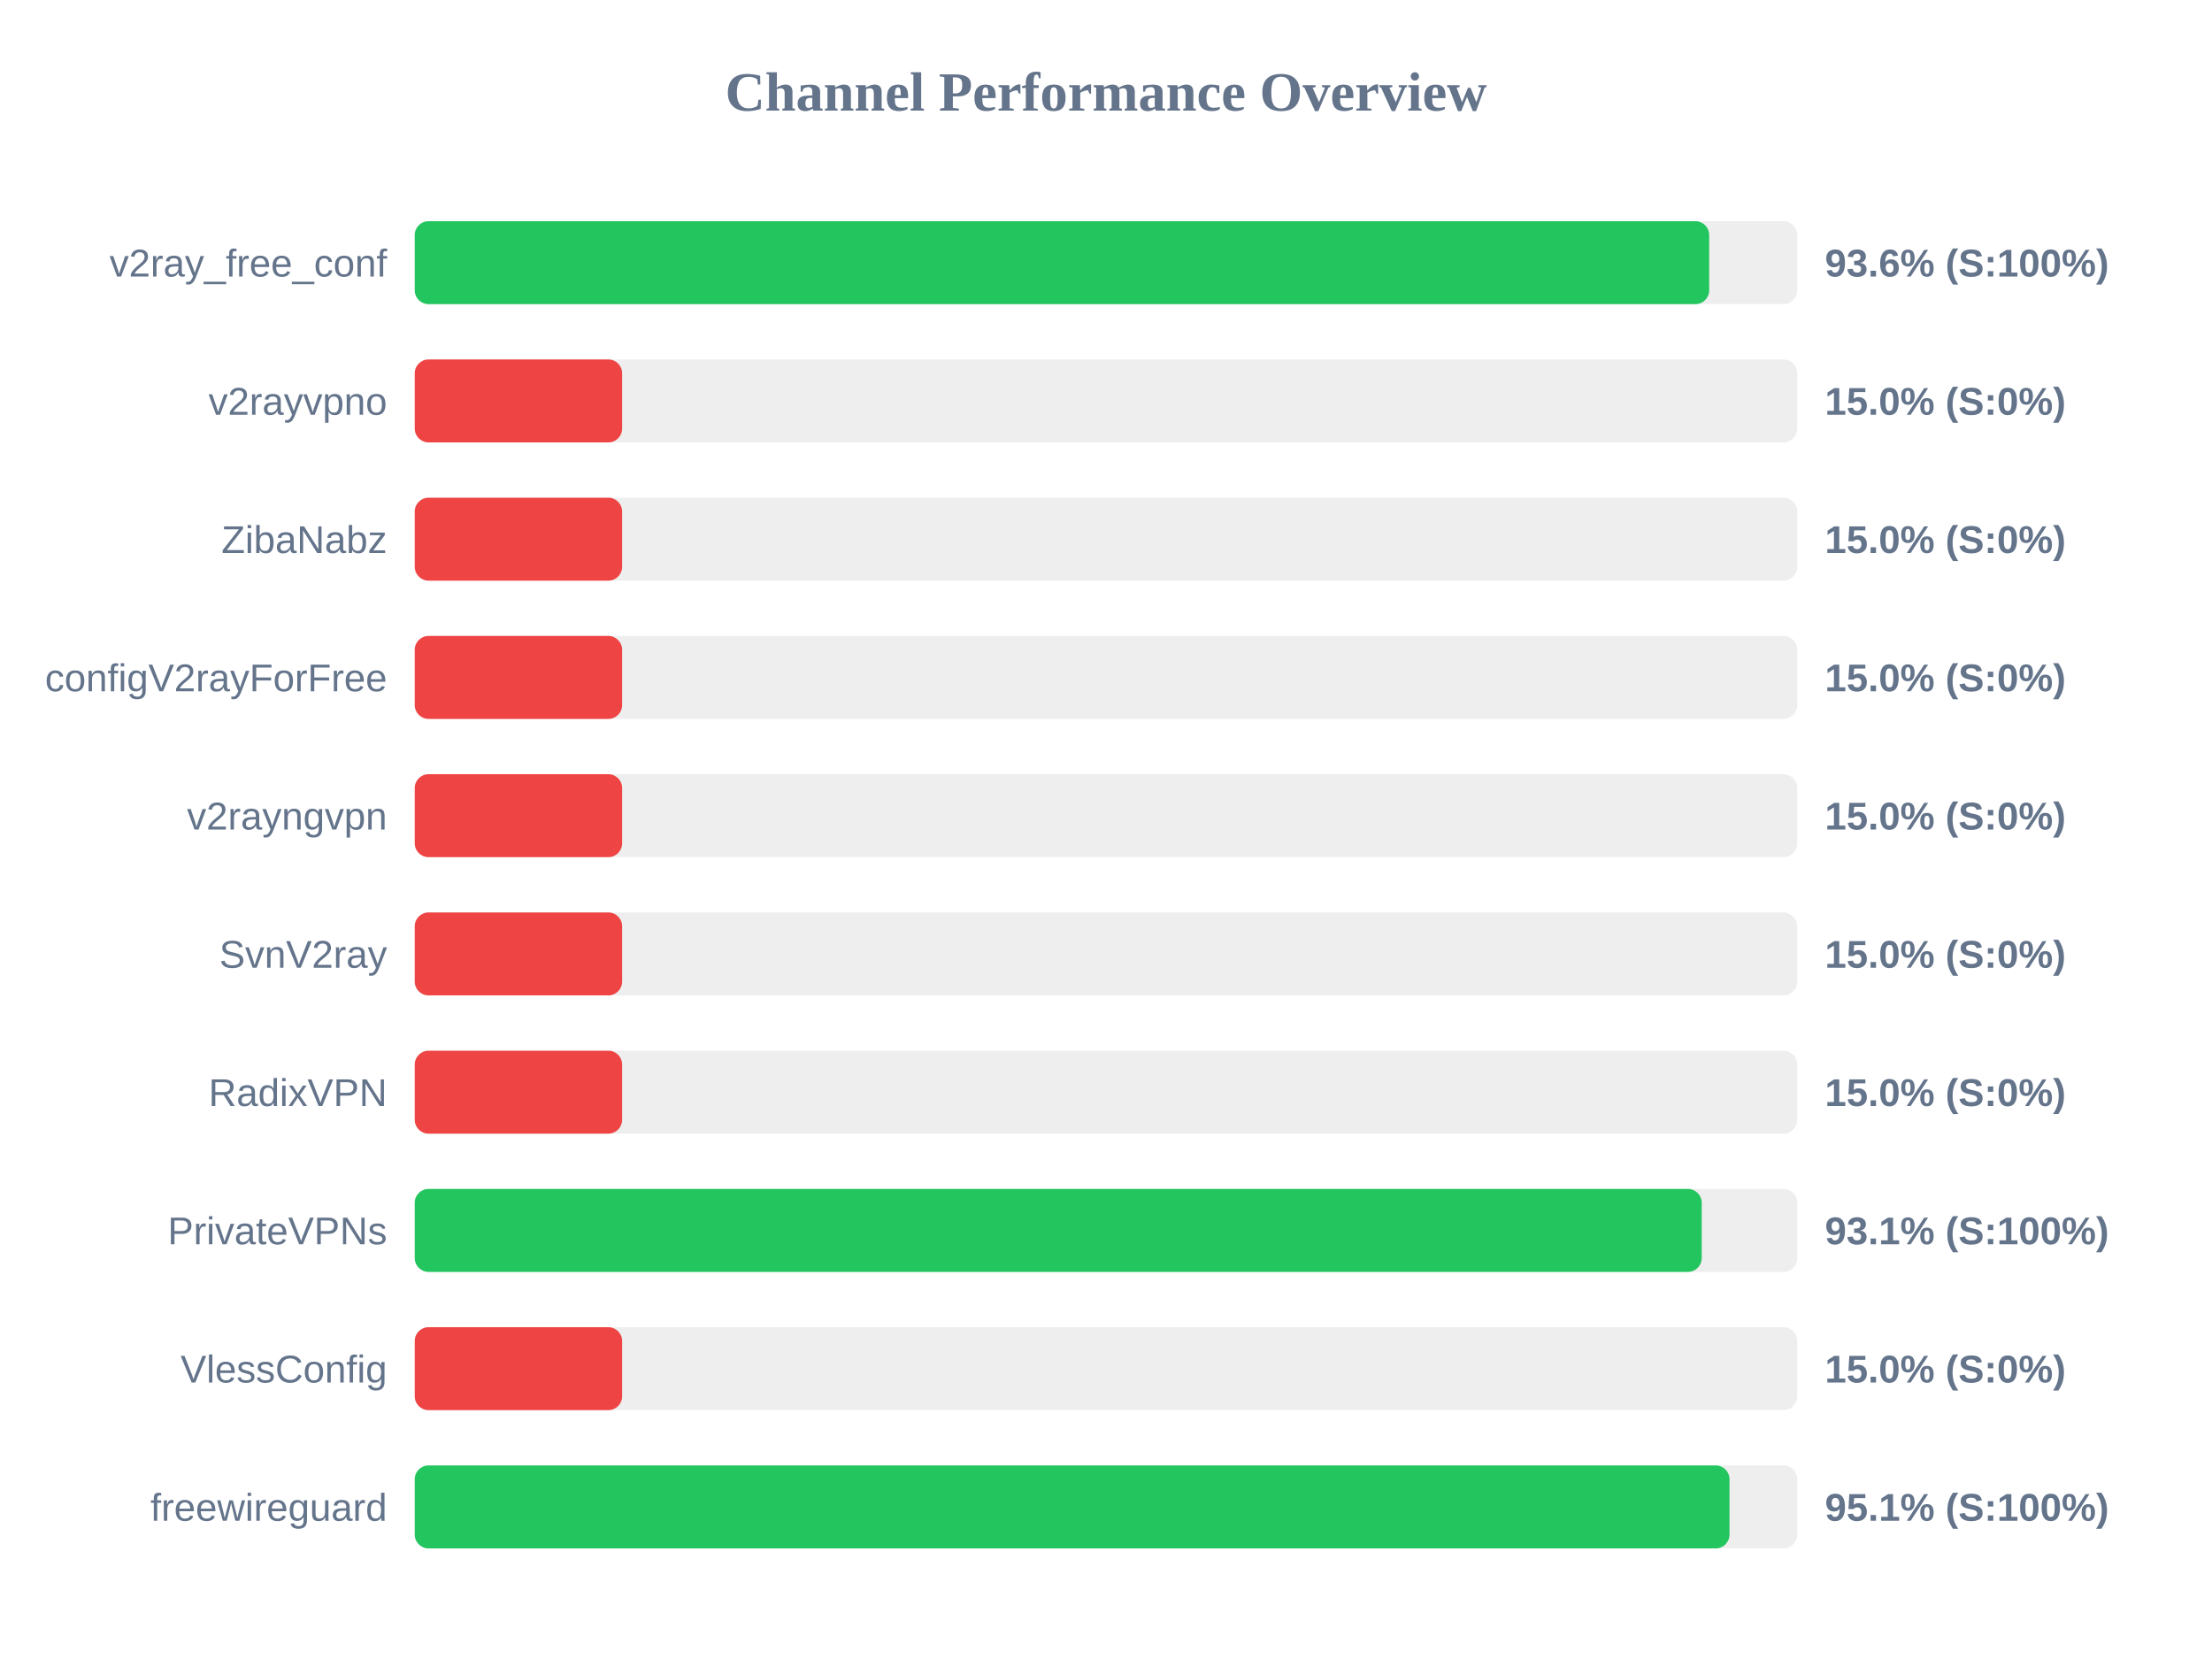
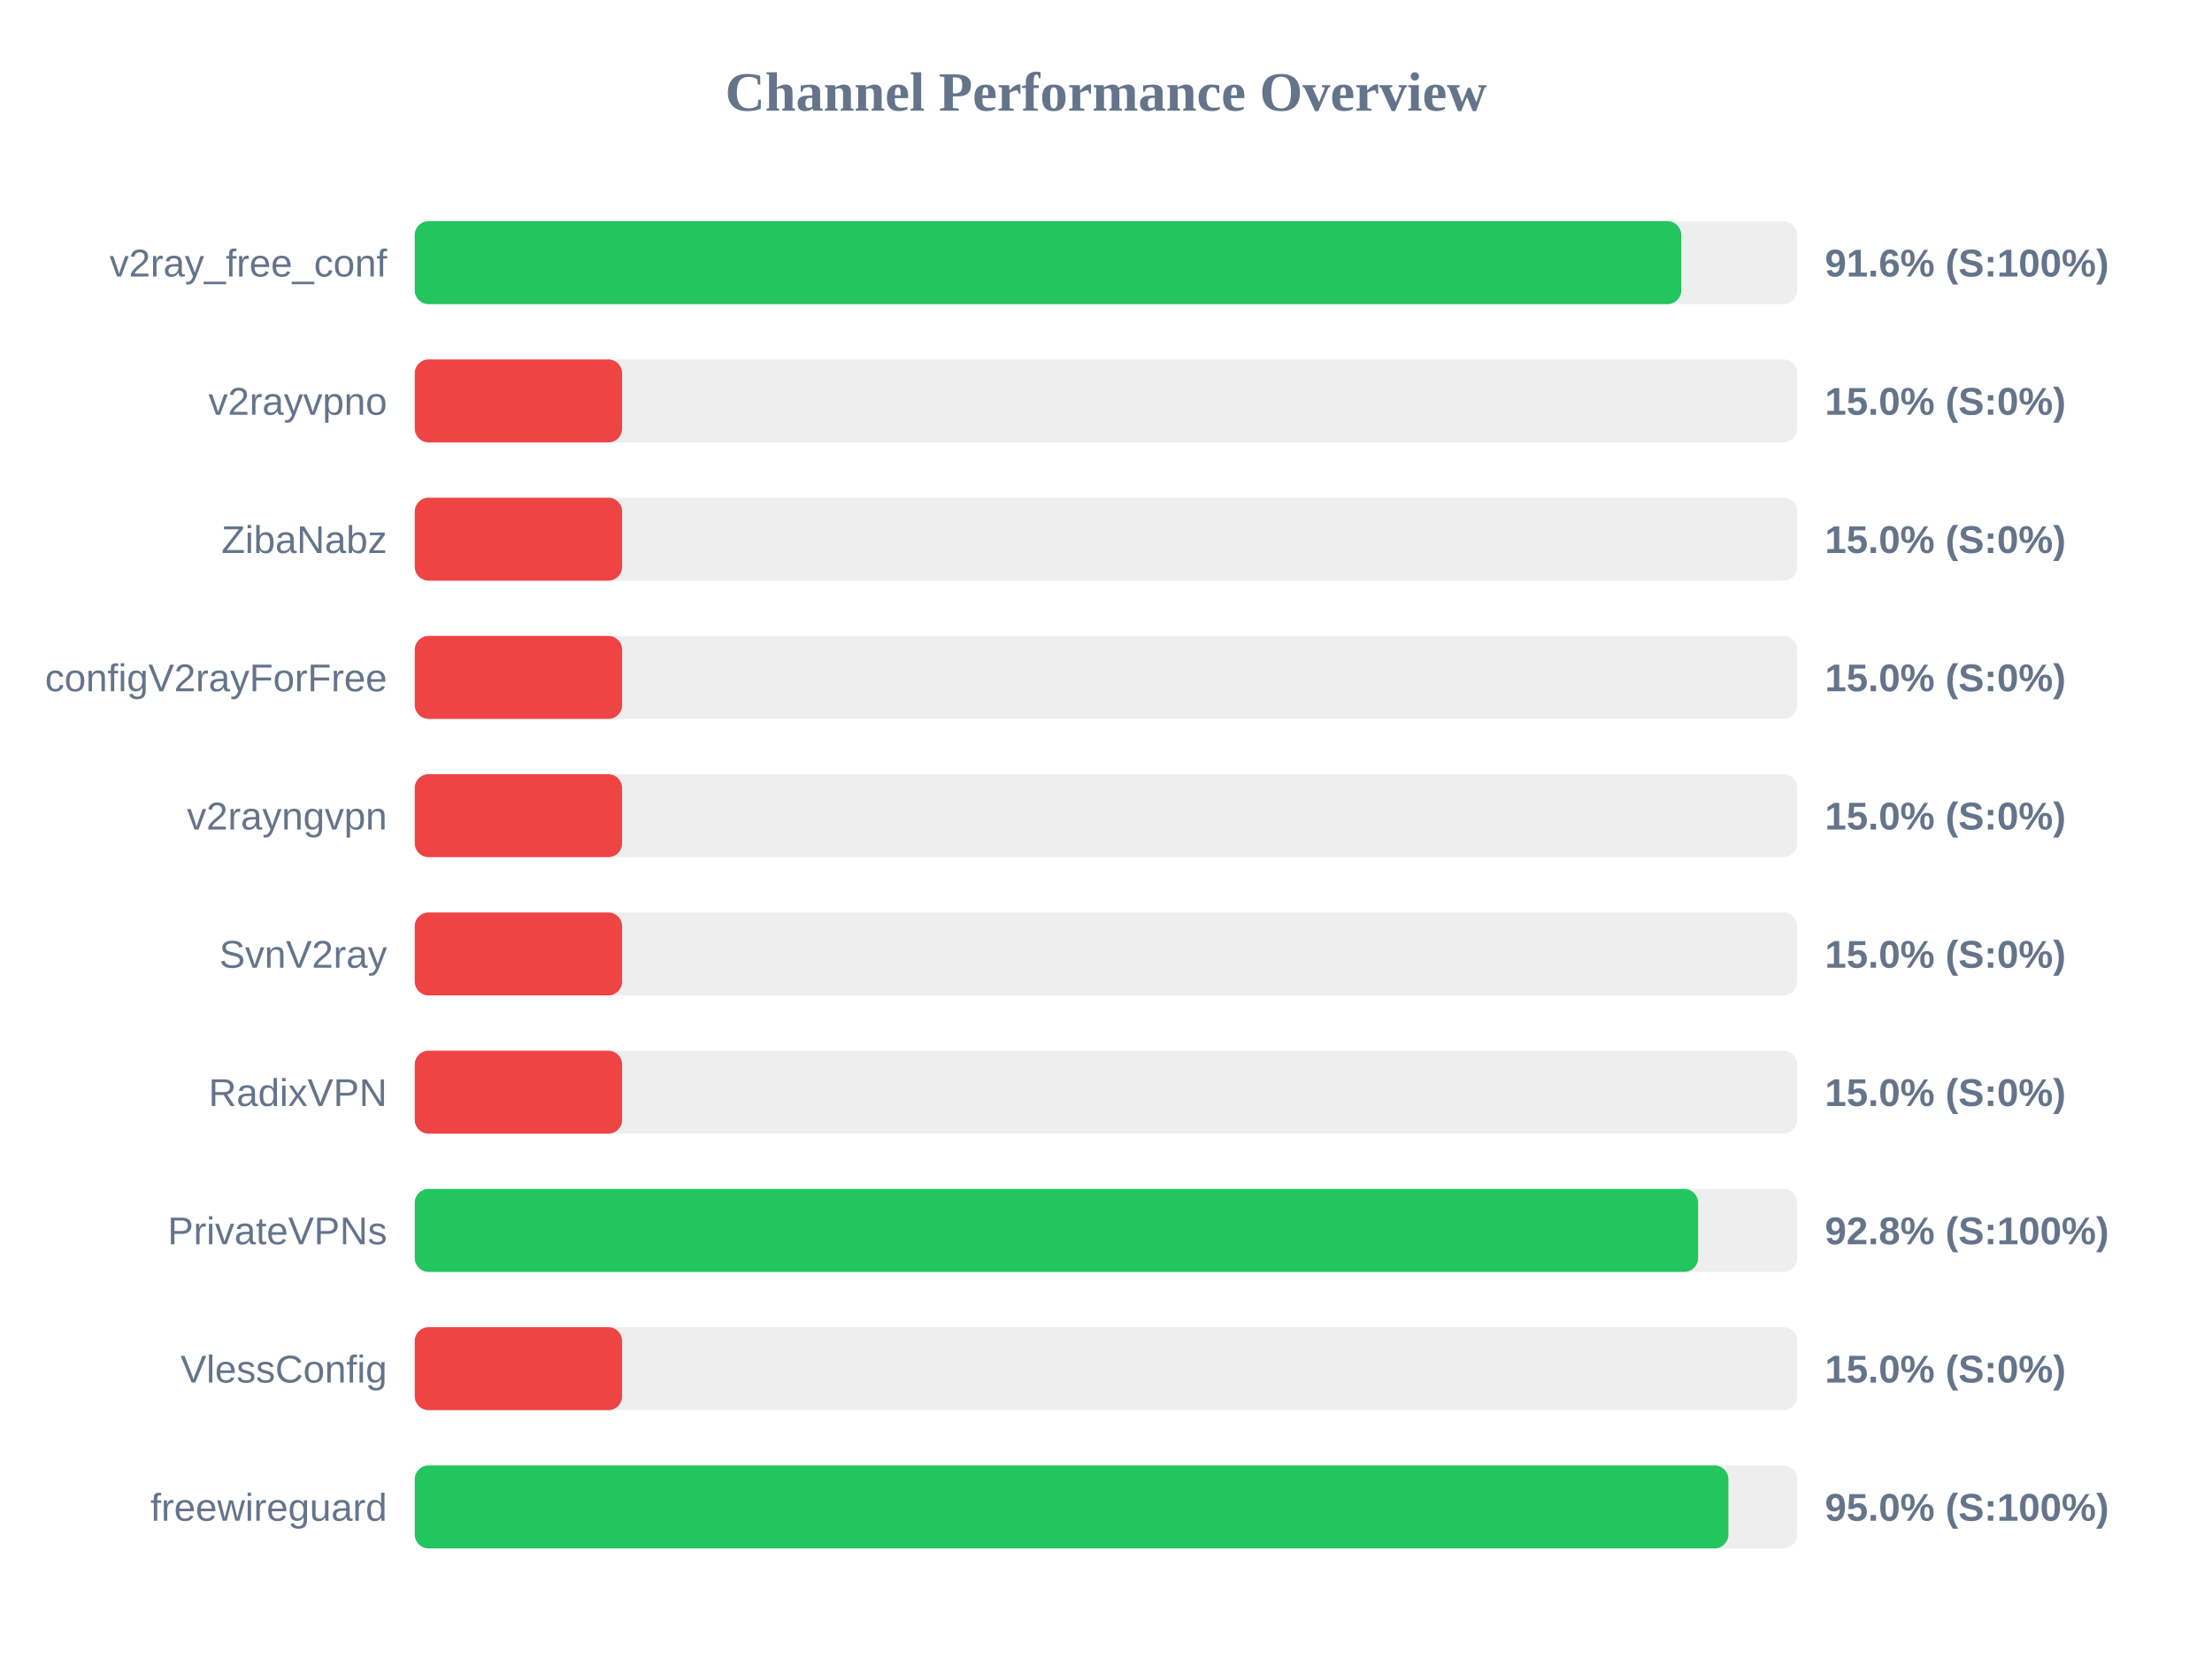
<svg xmlns="http://www.w3.org/2000/svg" width="800" height="600" version="1.1">
  <style>
        .row { font: 14px Arial; fill: #64748b; }
        .score { font: bold 14px Arial; fill: #64748b; }
    </style>
  <text x="400" y="40" text-anchor="middle" font-size="20px" font-weight="bold" fill="#64748b">Channel Performance Overview</text>
  <rect x="150" y="80" width="500" height="30" fill="#eee" rx="5" />
-   <rect x="150" y="80" width="468.15" height="30" fill="#22c55e" rx="5" />
+   <rect x="150" y="80" width="458.05" height="30" fill="#22c55e" rx="5" />
  <text x="140" y="100" text-anchor="end" class="row">v2ray_free_conf</text>
-   <text x="660" y="100" text-anchor="start" class="score">93.6% (S:100%)</text>
+   <text x="660" y="100" text-anchor="start" class="score">91.6% (S:100%)</text>
  <rect x="150" y="130" width="500" height="30" fill="#eee" rx="5" />
  <rect x="150" y="130" width="75.0" height="30" fill="#ef4444" rx="5" />
  <text x="140" y="150" text-anchor="end" class="row">v2rayvpno</text>
  <text x="660" y="150" text-anchor="start" class="score">15.0% (S:0%)</text>
  <rect x="150" y="180" width="500" height="30" fill="#eee" rx="5" />
  <rect x="150" y="180" width="75.0" height="30" fill="#ef4444" rx="5" />
  <text x="140" y="200" text-anchor="end" class="row">ZibaNabz</text>
  <text x="660" y="200" text-anchor="start" class="score">15.0% (S:0%)</text>
  <rect x="150" y="230" width="500" height="30" fill="#eee" rx="5" />
  <rect x="150" y="230" width="75.0" height="30" fill="#ef4444" rx="5" />
  <text x="140" y="250" text-anchor="end" class="row">configV2rayForFree</text>
  <text x="660" y="250" text-anchor="start" class="score">15.0% (S:0%)</text>
  <rect x="150" y="280" width="500" height="30" fill="#eee" rx="5" />
  <rect x="150" y="280" width="75.0" height="30" fill="#ef4444" rx="5" />
  <text x="140" y="300" text-anchor="end" class="row">v2rayngvpn</text>
  <text x="660" y="300" text-anchor="start" class="score">15.0% (S:0%)</text>
  <rect x="150" y="330" width="500" height="30" fill="#eee" rx="5" />
  <rect x="150" y="330" width="75.0" height="30" fill="#ef4444" rx="5" />
  <text x="140" y="350" text-anchor="end" class="row">SvnV2ray</text>
  <text x="660" y="350" text-anchor="start" class="score">15.0% (S:0%)</text>
  <rect x="150" y="380" width="500" height="30" fill="#eee" rx="5" />
  <rect x="150" y="380" width="75.0" height="30" fill="#ef4444" rx="5" />
  <text x="140" y="400" text-anchor="end" class="row">RadixVPN</text>
  <text x="660" y="400" text-anchor="start" class="score">15.0% (S:0%)</text>
  <rect x="150" y="430" width="500" height="30" fill="#eee" rx="5" />
-   <rect x="150" y="430" width="465.45" height="30" fill="#22c55e" rx="5" />
+   <rect x="150" y="430" width="464.15" height="30" fill="#22c55e" rx="5" />
  <text x="140" y="450" text-anchor="end" class="row">PrivateVPNs</text>
-   <text x="660" y="450" text-anchor="start" class="score">93.1% (S:100%)</text>
+   <text x="660" y="450" text-anchor="start" class="score">92.8% (S:100%)</text>
  <rect x="150" y="480" width="500" height="30" fill="#eee" rx="5" />
  <rect x="150" y="480" width="75.0" height="30" fill="#ef4444" rx="5" />
  <text x="140" y="500" text-anchor="end" class="row">VlessConfig</text>
  <text x="660" y="500" text-anchor="start" class="score">15.0% (S:0%)</text>
  <rect x="150" y="530" width="500" height="30" fill="#eee" rx="5" />
-   <rect x="150" y="530" width="475.5" height="30" fill="#22c55e" rx="5" />
+   <rect x="150" y="530" width="475.1" height="30" fill="#22c55e" rx="5" />
  <text x="140" y="550" text-anchor="end" class="row">freewireguard</text>
-   <text x="660" y="550" text-anchor="start" class="score">95.1% (S:100%)</text>
+   <text x="660" y="550" text-anchor="start" class="score">95.0% (S:100%)</text>
</svg>
